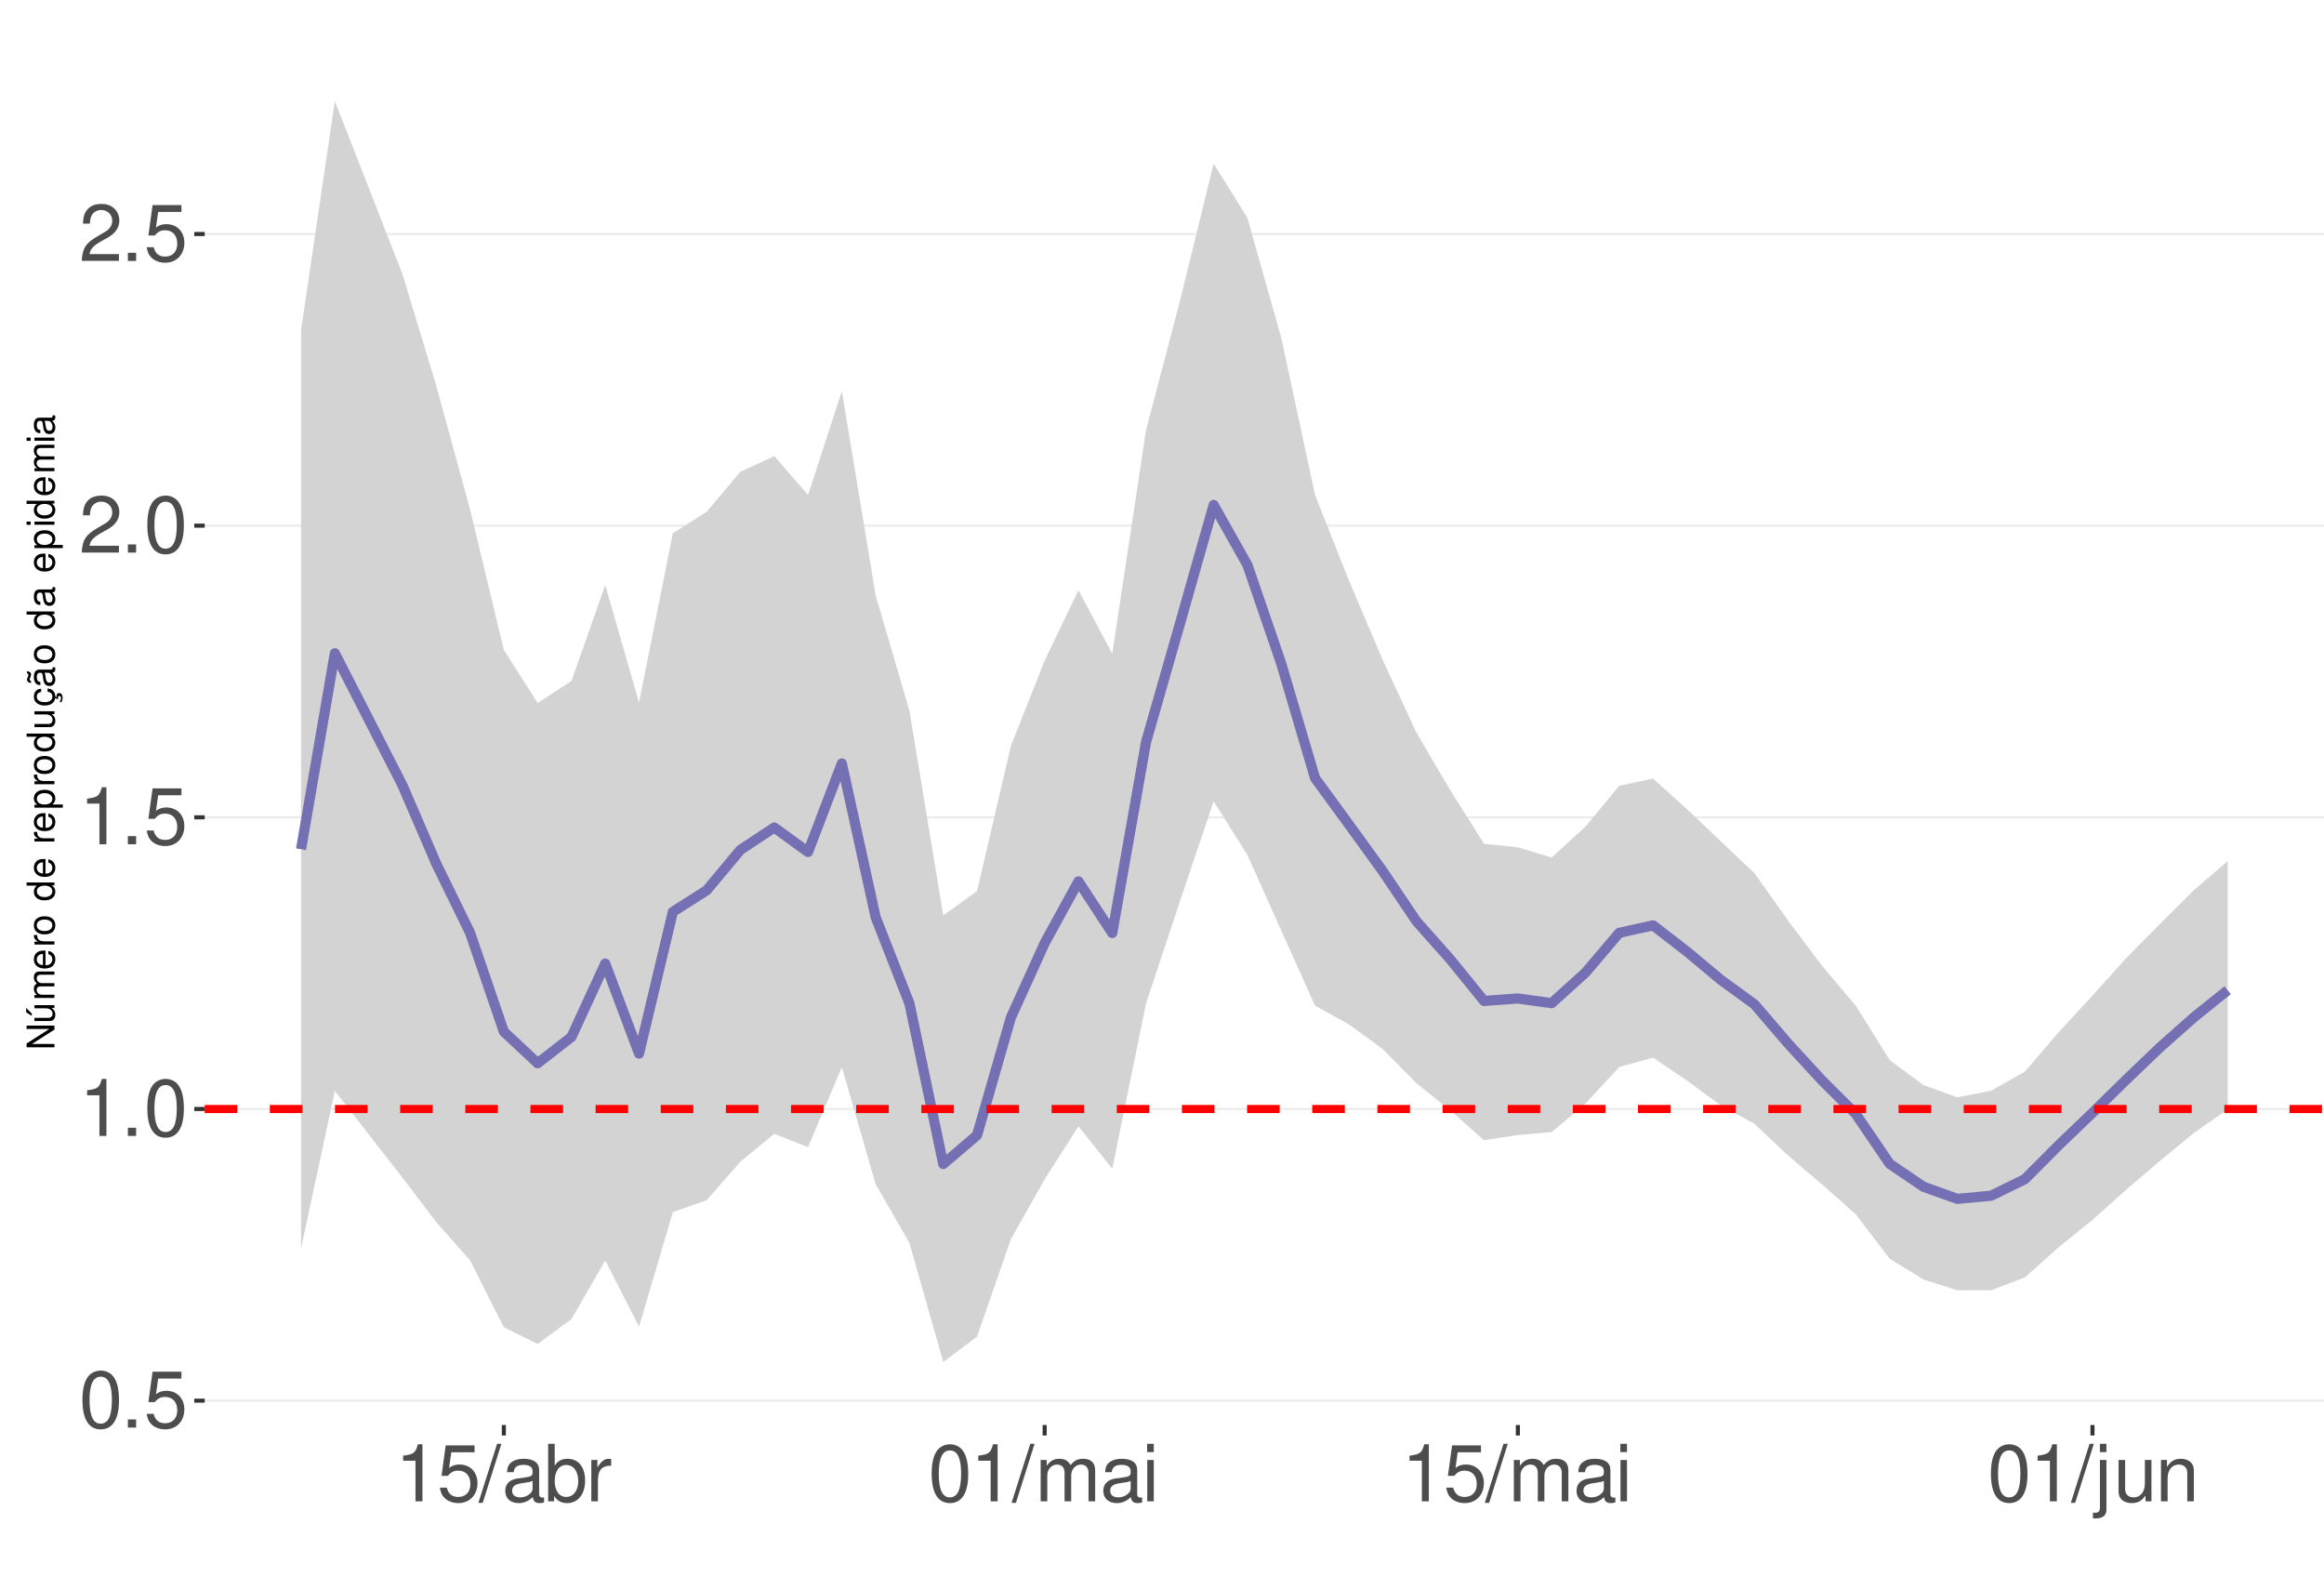
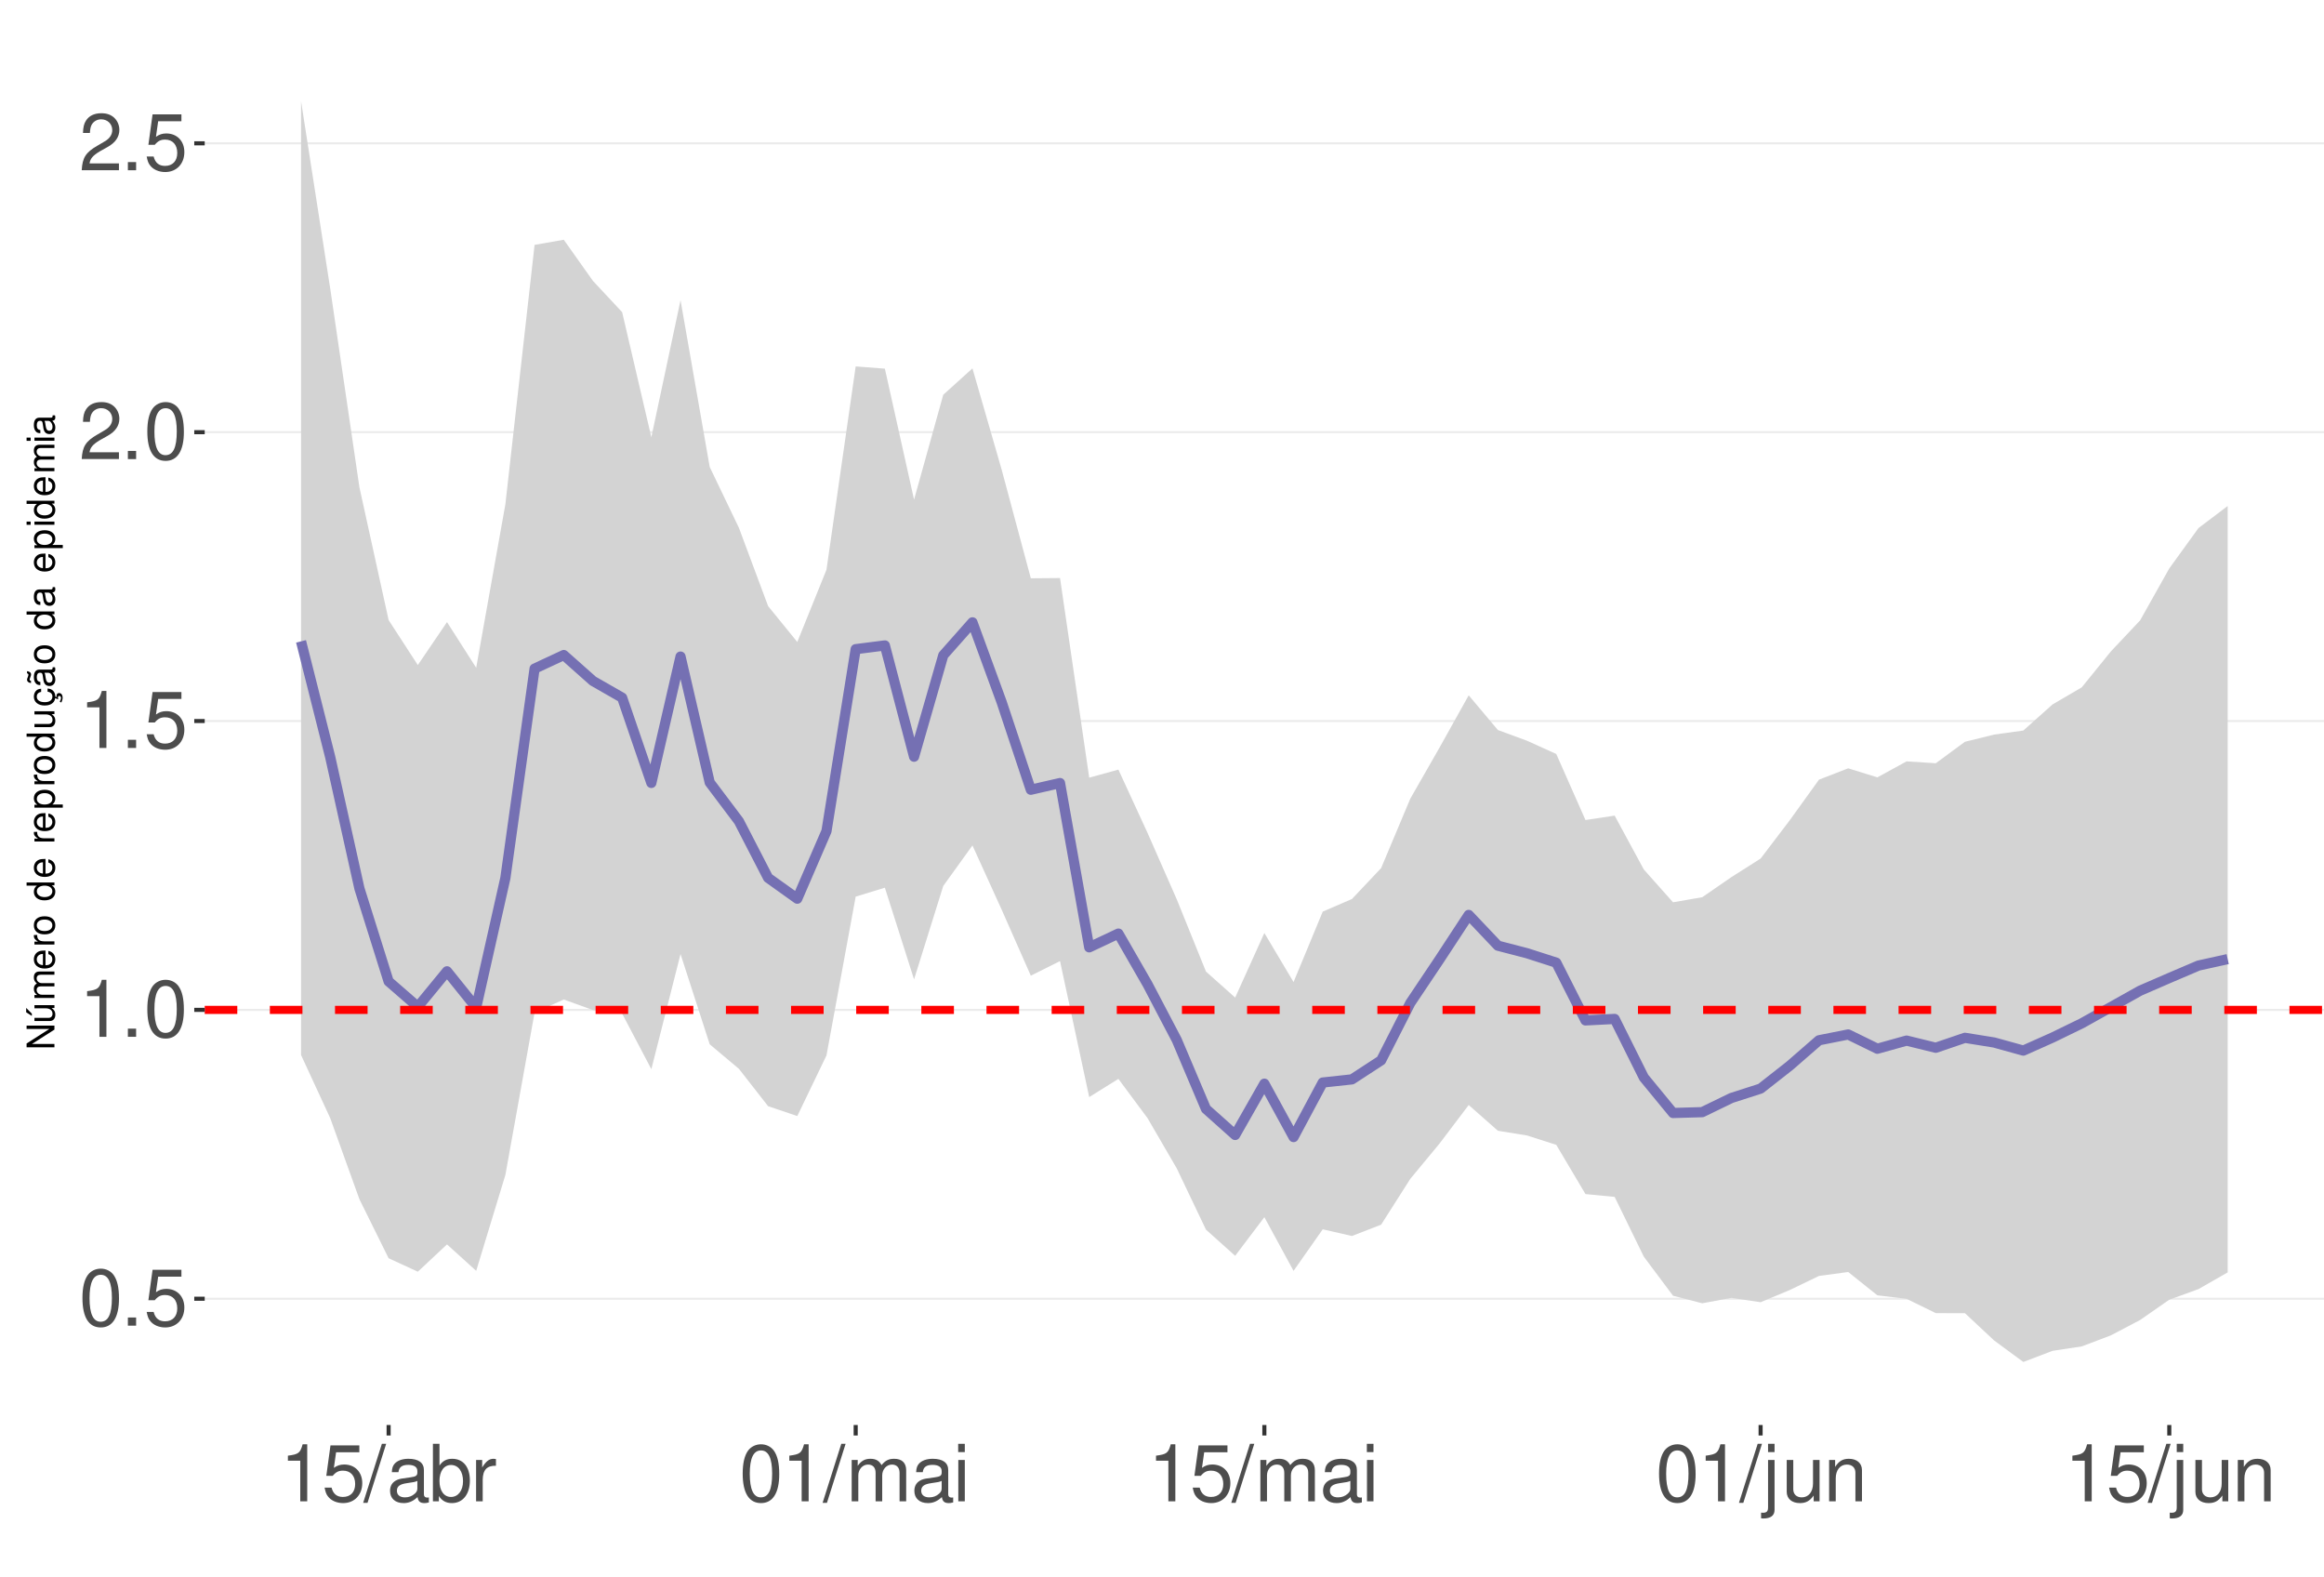
<svg xmlns="http://www.w3.org/2000/svg" xmlns:xlink="http://www.w3.org/1999/xlink" width="609pt" height="413pt" viewBox="0 0 609 413" version="1.1">
  <defs>
    <g>
      <symbol overflow="visible" id="glyph0-0">
        <path style="stroke:none;" d="" />
      </symbol>
      <symbol overflow="visible" id="glyph0-1">
        <path style="stroke:none;" d="M 5.688 -14.938 C 4.312 -14.938 3.078 -14.312 2.312 -13.297 C 1.359 -11.984 0.891 -10 0.891 -7.234 C 0.891 -2.188 2.547 0.469 5.688 0.469 C 8.781 0.469 10.469 -2.188 10.469 -7.109 C 10.469 -10 10.016 -11.938 9.047 -13.297 C 8.281 -14.328 7.062 -14.938 5.688 -14.938 Z M 5.688 -13.328 C 7.641 -13.328 8.609 -11.312 8.609 -7.266 C 8.609 -3.016 7.656 -1.031 5.641 -1.031 C 3.719 -1.031 2.75 -3.094 2.75 -7.203 C 2.75 -11.312 3.719 -13.328 5.688 -13.328 Z M 5.688 -13.328 " />
      </symbol>
      <symbol overflow="visible" id="glyph0-2">
        <path style="stroke:none;" d="M 3.953 -2.141 L 1.797 -2.141 L 1.797 0 L 3.953 0 Z M 3.953 -2.141 " />
      </symbol>
      <symbol overflow="visible" id="glyph0-3">
        <path style="stroke:none;" d="M 9.828 -14.641 L 2.266 -14.641 L 1.172 -6.672 L 2.844 -6.672 C 3.703 -7.688 4.406 -8.031 5.562 -8.031 C 7.516 -8.031 8.734 -6.688 8.734 -4.531 C 8.734 -2.422 7.516 -1.141 5.531 -1.141 C 3.953 -1.141 2.969 -1.938 2.547 -3.594 L 0.719 -3.594 C 0.969 -2.391 1.172 -1.812 1.609 -1.281 C 2.438 -0.172 3.922 0.469 5.578 0.469 C 8.531 0.469 10.594 -1.672 10.594 -4.766 C 10.594 -7.656 8.672 -9.641 5.859 -9.641 C 4.828 -9.641 4 -9.375 3.156 -8.766 L 3.734 -12.844 L 9.828 -12.844 Z M 9.828 -14.641 " />
      </symbol>
      <symbol overflow="visible" id="glyph0-4">
        <path style="stroke:none;" d="M 5.344 -10.641 L 5.344 0 L 7.172 0 L 7.172 -14.938 L 5.969 -14.938 C 5.328 -12.641 4.922 -12.328 2.109 -11.953 L 2.109 -10.641 Z M 5.344 -10.641 " />
      </symbol>
      <symbol overflow="visible" id="glyph0-5">
        <path style="stroke:none;" d="M 10.453 -1.797 L 2.75 -1.797 C 2.938 -3.031 3.594 -3.828 5.391 -4.922 L 7.453 -6.078 C 9.5 -7.203 10.562 -8.734 10.562 -10.578 C 10.562 -11.812 10.062 -12.969 9.188 -13.781 C 8.328 -14.562 7.25 -14.938 5.859 -14.938 C 4 -14.938 2.625 -14.281 1.812 -13 C 1.297 -12.203 1.078 -11.281 1.031 -9.766 L 2.844 -9.766 C 2.906 -10.781 3.031 -11.375 3.281 -11.875 C 3.766 -12.781 4.703 -13.344 5.797 -13.344 C 7.453 -13.344 8.703 -12.141 8.703 -10.531 C 8.703 -9.344 8.016 -8.297 6.719 -7.562 L 4.812 -6.438 C 1.75 -4.688 0.875 -3.281 0.703 -0.016 L 10.453 -0.016 Z M 10.453 -1.797 " />
      </symbol>
      <symbol overflow="visible" id="glyph0-6">
        <path style="stroke:none;" d="M 4.734 -15.062 L -0.172 0.406 L 0.969 0.406 L 5.859 -15.062 Z M 4.734 -15.062 " />
      </symbol>
      <symbol overflow="visible" id="glyph0-7">
        <path style="stroke:none;" d="M 11.047 -1.016 C 10.859 -0.969 10.781 -0.969 10.672 -0.969 C 10.078 -0.969 9.75 -1.281 9.75 -1.812 L 9.75 -8.188 C 9.75 -10.094 8.344 -11.141 5.688 -11.141 C 4.094 -11.141 2.828 -10.672 2.094 -9.875 C 1.594 -9.312 1.391 -8.703 1.344 -7.625 L 3.078 -7.625 C 3.219 -8.938 4 -9.547 5.625 -9.547 C 7.188 -9.547 8.031 -8.969 8.031 -7.938 L 8.031 -7.484 C 8.016 -6.734 7.641 -6.469 6.234 -6.281 C 3.797 -5.969 3.422 -5.891 2.766 -5.625 C 1.516 -5.078 0.875 -4.125 0.875 -2.734 C 0.875 -0.766 2.234 0.469 4.422 0.469 C 5.781 0.469 6.875 0 8.094 -1.109 C 8.219 0 8.766 0.469 9.875 0.469 C 10.25 0.469 10.469 0.438 11.047 0.297 Z M 8.031 -3.406 C 8.031 -2.828 7.875 -2.484 7.359 -2 C 6.656 -1.359 5.797 -1.031 4.797 -1.031 C 3.453 -1.031 2.672 -1.672 2.672 -2.766 C 2.672 -3.906 3.406 -4.484 5.266 -4.75 C 7.109 -5 7.453 -5.078 8.031 -5.344 Z M 8.031 -3.406 " />
      </symbol>
      <symbol overflow="visible" id="glyph0-8">
        <path style="stroke:none;" d="M 1.109 -15.062 L 1.109 0 L 2.672 0 L 2.672 -1.391 C 3.484 -0.125 4.578 0.469 6.094 0.469 C 8.938 0.469 10.797 -1.859 10.797 -5.453 C 10.797 -8.969 9.047 -11.141 6.172 -11.141 C 4.688 -11.141 3.641 -10.578 2.828 -9.359 L 2.828 -15.062 Z M 5.844 -9.516 C 7.766 -9.516 9 -7.844 9 -5.266 C 9 -2.812 7.719 -1.141 5.844 -1.141 C 4 -1.141 2.828 -2.781 2.828 -5.328 C 2.828 -7.875 4 -9.516 5.844 -9.516 Z M 5.844 -9.516 " />
      </symbol>
      <symbol overflow="visible" id="glyph0-9">
        <path style="stroke:none;" d="M 1.422 -10.828 L 1.422 0 L 3.156 0 L 3.156 -5.625 C 3.188 -8.219 4.25 -9.375 6.625 -9.312 L 6.625 -11.078 C 6.344 -11.109 6.172 -11.141 5.969 -11.141 C 4.859 -11.141 4 -10.469 3.016 -8.859 L 3.016 -10.828 Z M 1.422 -10.828 " />
      </symbol>
      <symbol overflow="visible" id="glyph0-10">
        <path style="stroke:none;" d="M 1.453 -10.828 L 1.453 0 L 3.188 0 L 3.188 -6.797 C 3.188 -8.359 4.312 -9.625 5.719 -9.625 C 7 -9.625 7.719 -8.844 7.719 -7.453 L 7.719 0 L 9.453 0 L 9.453 -6.797 C 9.453 -8.359 10.594 -9.625 12 -9.625 C 13.266 -9.625 14 -8.812 14 -7.453 L 14 0 L 15.734 0 L 15.734 -8.125 C 15.734 -10.062 14.625 -11.141 12.594 -11.141 C 11.156 -11.141 10.281 -10.703 9.281 -9.484 C 8.641 -10.641 7.766 -11.141 6.359 -11.141 C 4.922 -11.141 3.953 -10.594 3.031 -9.297 L 3.031 -10.828 Z M 1.453 -10.828 " />
      </symbol>
      <symbol overflow="visible" id="glyph0-11">
        <path style="stroke:none;" d="M 3.094 -10.828 L 1.391 -10.828 L 1.391 0 L 3.094 0 Z M 3.094 -15.062 L 1.359 -15.062 L 1.359 -12.891 L 3.094 -12.891 Z M 3.094 -15.062 " />
      </symbol>
      <symbol overflow="visible" id="glyph0-12">
        <path style="stroke:none;" d="M 1.453 -10.828 L 1.453 1.562 C 1.453 2.641 1.109 3 0.047 3 C -0.078 3 -0.141 3 -0.375 2.969 L -0.375 4.438 C -0.172 4.484 -0.062 4.5 0.203 4.5 C 2.141 4.5 3.156 3.734 3.156 2.25 L 3.156 -10.828 Z M 3.156 -15.062 L 1.453 -15.062 L 1.453 -12.891 L 3.156 -12.891 Z M 3.156 -15.062 " />
      </symbol>
      <symbol overflow="visible" id="glyph0-13">
        <path style="stroke:none;" d="M 9.953 0 L 9.953 -10.828 L 8.234 -10.828 L 8.234 -4.688 C 8.234 -2.484 7.078 -1.031 5.281 -1.031 C 3.922 -1.031 3.062 -1.859 3.062 -3.156 L 3.062 -10.828 L 1.344 -10.828 L 1.344 -2.484 C 1.344 -0.688 2.688 0.469 4.797 0.469 C 6.375 0.469 7.391 -0.078 8.406 -1.516 L 8.406 0 Z M 9.953 0 " />
      </symbol>
      <symbol overflow="visible" id="glyph0-14">
        <path style="stroke:none;" d="M 1.453 -10.828 L 1.453 0 L 3.188 0 L 3.188 -5.969 C 3.188 -8.188 4.344 -9.625 6.109 -9.625 C 7.484 -9.625 8.344 -8.797 8.344 -7.5 L 8.344 0 L 10.062 0 L 10.062 -8.188 C 10.062 -9.984 8.719 -11.141 6.625 -11.141 C 5.016 -11.141 3.984 -10.516 3.031 -9 L 3.031 -10.828 Z M 1.453 -10.828 " />
      </symbol>
      <symbol overflow="visible" id="glyph1-0">
        <path style="stroke:none;" d="" />
      </symbol>
      <symbol overflow="visible" id="glyph1-1">
        <path style="stroke:none;" d="M -7.297 -6.453 L -7.297 -5.578 L -1.328 -5.578 L -7.297 -1.766 L -7.297 -0.766 L 0 -0.766 L 0 -1.641 L -5.906 -1.641 L 0 -5.406 L 0 -6.453 Z M -7.297 -6.453 " />
      </symbol>
      <symbol overflow="visible" id="glyph1-2">
        <path style="stroke:none;" d="M 0 -4.812 L -5.234 -4.812 L -5.234 -3.984 L -2.266 -3.984 C -1.203 -3.984 -0.5 -3.438 -0.5 -2.562 C -0.5 -1.906 -0.906 -1.484 -1.531 -1.484 L -5.234 -1.484 L -5.234 -0.656 L -1.203 -0.656 C -0.328 -0.656 0.234 -1.297 0.234 -2.312 C 0.234 -3.094 -0.047 -3.578 -0.734 -4.062 L 0 -4.062 Z M -7.406 -2.953 L -5.922 -2 L -5.922 -2.594 L -7.406 -4.094 Z M -7.406 -2.953 " />
      </symbol>
      <symbol overflow="visible" id="glyph1-3">
        <path style="stroke:none;" d="M -5.234 -0.703 L 0 -0.703 L 0 -1.547 L -3.297 -1.547 C -4.047 -1.547 -4.656 -2.094 -4.656 -2.766 C -4.656 -3.391 -4.281 -3.734 -3.609 -3.734 L 0 -3.734 L 0 -4.578 L -3.297 -4.578 C -4.047 -4.578 -4.656 -5.125 -4.656 -5.812 C -4.656 -6.422 -4.266 -6.781 -3.609 -6.781 L 0 -6.781 L 0 -7.625 L -3.938 -7.625 C -4.875 -7.625 -5.391 -7.078 -5.391 -6.094 C -5.391 -5.406 -5.188 -4.984 -4.594 -4.484 C -5.156 -4.188 -5.391 -3.766 -5.391 -3.078 C -5.391 -2.375 -5.125 -1.906 -4.5 -1.469 L -5.234 -1.469 Z M -5.234 -0.703 " />
      </symbol>
      <symbol overflow="visible" id="glyph1-4">
        <path style="stroke:none;" d="M -2.344 -5.125 C -3.141 -5.125 -3.625 -5.062 -4.016 -4.922 C -4.875 -4.578 -5.391 -3.781 -5.391 -2.797 C -5.391 -1.344 -4.281 -0.406 -2.547 -0.406 C -0.812 -0.406 0.234 -1.297 0.234 -2.781 C 0.234 -3.984 -0.453 -4.812 -1.594 -5.016 L -1.594 -4.188 C -0.906 -3.953 -0.547 -3.484 -0.547 -2.812 C -0.547 -2.281 -0.781 -1.828 -1.219 -1.547 C -1.516 -1.344 -1.812 -1.281 -2.344 -1.266 Z M -3.016 -1.297 C -3.984 -1.359 -4.625 -1.953 -4.625 -2.797 C -4.625 -3.641 -3.953 -4.234 -3.016 -4.234 Z M -3.016 -1.297 " />
      </symbol>
      <symbol overflow="visible" id="glyph1-5">
        <path style="stroke:none;" d="M -5.234 -0.688 L 0 -0.688 L 0 -1.531 L -2.719 -1.531 C -3.984 -1.547 -4.547 -2.062 -4.516 -3.203 L -5.359 -3.203 C -5.375 -3.062 -5.391 -2.984 -5.391 -2.891 C -5.391 -2.344 -5.062 -1.938 -4.297 -1.453 L -5.234 -1.453 Z M -5.234 -0.688 " />
      </symbol>
      <symbol overflow="visible" id="glyph1-6">
        <path style="stroke:none;" d="M -5.391 -2.719 C -5.391 -1.234 -4.344 -0.359 -2.578 -0.359 C -0.812 -0.359 0.234 -1.234 0.234 -2.734 C 0.234 -4.203 -0.812 -5.094 -2.547 -5.094 C -4.359 -5.094 -5.391 -4.234 -5.391 -2.719 Z M -4.625 -2.734 C -4.625 -3.672 -3.844 -4.234 -2.547 -4.234 C -1.312 -4.234 -0.547 -3.656 -0.547 -2.734 C -0.547 -1.797 -1.312 -1.234 -2.578 -1.234 C -3.844 -1.234 -4.625 -1.797 -4.625 -2.734 Z M -4.625 -2.734 " />
      </symbol>
      <symbol overflow="visible" id="glyph1-7">
        <path style="stroke:none;" d="" />
      </symbol>
      <symbol overflow="visible" id="glyph1-8">
        <path style="stroke:none;" d="M -7.297 -4.953 L -7.297 -4.125 L -4.578 -4.125 C -5.109 -3.766 -5.391 -3.203 -5.391 -2.516 C -5.391 -1.156 -4.297 -0.266 -2.625 -0.266 C -0.859 -0.266 0.234 -1.125 0.234 -2.547 C 0.234 -3.266 -0.047 -3.766 -0.688 -4.203 L 0 -4.203 L 0 -4.953 Z M -4.609 -2.656 C -4.609 -3.547 -3.812 -4.125 -2.562 -4.125 C -1.344 -4.125 -0.547 -3.547 -0.547 -2.656 C -0.547 -1.734 -1.359 -1.125 -2.578 -1.125 C -3.797 -1.125 -4.609 -1.734 -4.609 -2.656 Z M -4.609 -2.656 " />
      </symbol>
      <symbol overflow="visible" id="glyph1-9">
        <path style="stroke:none;" d="M 2.188 -0.547 L 2.188 -1.375 L -0.547 -1.375 C -0.016 -1.812 0.234 -2.312 0.234 -2.984 C 0.234 -4.344 -0.859 -5.234 -2.531 -5.234 C -4.297 -5.234 -5.391 -4.375 -5.391 -2.984 C -5.391 -2.266 -5.062 -1.703 -4.453 -1.312 L -5.234 -1.312 L -5.234 -0.547 Z M -4.609 -2.844 C -4.609 -3.766 -3.797 -4.359 -2.547 -4.359 C -1.359 -4.359 -0.547 -3.75 -0.547 -2.844 C -0.547 -1.953 -1.344 -1.375 -2.578 -1.375 C -3.812 -1.375 -4.609 -1.953 -4.609 -2.844 Z M -4.609 -2.844 " />
      </symbol>
      <symbol overflow="visible" id="glyph1-10">
        <path style="stroke:none;" d="M 0 -4.812 L -5.234 -4.812 L -5.234 -3.984 L -2.266 -3.984 C -1.203 -3.984 -0.5 -3.438 -0.5 -2.562 C -0.5 -1.906 -0.906 -1.484 -1.531 -1.484 L -5.234 -1.484 L -5.234 -0.656 L -1.203 -0.656 C -0.328 -0.656 0.234 -1.297 0.234 -2.312 C 0.234 -3.094 -0.047 -3.578 -0.734 -4.062 L 0 -4.062 Z M 0 -4.812 " />
      </symbol>
      <symbol overflow="visible" id="glyph1-11">
        <path style="stroke:none;" d="M 0.234 -2.641 C 0.234 -3.875 -0.547 -4.703 -1.797 -4.766 L -1.797 -3.938 C -0.953 -3.797 -0.531 -3.359 -0.531 -2.656 C -0.531 -1.734 -1.281 -1.188 -2.516 -1.188 C -3.844 -1.188 -4.625 -1.719 -4.625 -2.625 C -4.625 -3.328 -4.203 -3.766 -3.484 -3.875 L -3.484 -4.703 C -3.984 -4.672 -4.312 -4.562 -4.609 -4.359 C -5.094 -4 -5.391 -3.375 -5.391 -2.641 C -5.391 -1.219 -4.266 -0.312 -2.531 -0.312 C -1.469 -0.312 -0.625 -0.672 -0.156 -1.312 C 0.047 -1.594 0.125 -1.812 0.203 -2.25 L 0.922 -1.938 L 0.984 -2.062 C 0.938 -2.188 0.906 -2.25 0.906 -2.375 C 0.906 -2.656 1.047 -2.828 1.281 -2.828 C 1.547 -2.828 1.734 -2.594 1.734 -2.297 C 1.734 -2.031 1.672 -1.844 1.438 -1.406 L 1.406 -1.312 L 1.812 -1.094 C 2.078 -1.75 2.141 -1.953 2.141 -2.344 C 2.141 -3.109 1.781 -3.578 1.203 -3.578 C 0.781 -3.578 0.547 -3.297 0.547 -2.797 C 0.547 -2.703 0.547 -2.641 0.562 -2.516 Z M 0.234 -2.641 " />
      </symbol>
      <symbol overflow="visible" id="glyph1-12">
        <path style="stroke:none;" d="M -0.484 -5.344 C -0.469 -5.266 -0.469 -5.219 -0.469 -5.172 C -0.469 -4.875 -0.625 -4.719 -0.875 -4.719 L -3.953 -4.719 C -4.891 -4.719 -5.391 -4.047 -5.391 -2.75 C -5.391 -1.984 -5.172 -1.375 -4.781 -1.016 C -4.516 -0.766 -4.203 -0.672 -3.688 -0.656 L -3.688 -1.484 C -4.328 -1.562 -4.625 -1.938 -4.625 -2.719 C -4.625 -3.484 -4.344 -3.891 -3.844 -3.891 L -3.625 -3.891 C -3.266 -3.875 -3.125 -3.703 -3.047 -3.016 C -2.891 -1.844 -2.844 -1.656 -2.719 -1.344 C -2.453 -0.734 -2 -0.422 -1.312 -0.422 C -0.375 -0.422 0.234 -1.078 0.234 -2.141 C 0.234 -2.797 0 -3.328 -0.547 -3.922 C 0 -3.984 0.234 -4.234 0.234 -4.781 C 0.234 -4.953 0.203 -5.062 0.141 -5.344 Z M -1.656 -3.891 C -1.375 -3.891 -1.203 -3.812 -0.969 -3.562 C -0.656 -3.219 -0.5 -2.812 -0.5 -2.312 C -0.5 -1.672 -0.812 -1.297 -1.344 -1.297 C -1.891 -1.297 -2.172 -1.656 -2.297 -2.547 C -2.422 -3.438 -2.453 -3.609 -2.594 -3.891 Z M -7.172 -3.75 C -6.922 -3.672 -6.812 -3.547 -6.812 -3.375 C -6.812 -3.25 -6.875 -2.984 -6.984 -2.734 C -7.156 -2.312 -7.172 -2.25 -7.172 -2.047 C -7.172 -1.594 -6.797 -1.297 -6.141 -1.188 L -6.141 -1.766 C -6.375 -1.812 -6.5 -1.938 -6.5 -2.094 C -6.5 -2.203 -6.469 -2.344 -6.375 -2.578 C -6.156 -3.156 -6.125 -3.234 -6.125 -3.438 C -6.125 -3.922 -6.484 -4.219 -7.172 -4.312 Z M -7.172 -3.75 " />
      </symbol>
      <symbol overflow="visible" id="glyph1-13">
        <path style="stroke:none;" d="M -0.484 -5.344 C -0.469 -5.266 -0.469 -5.219 -0.469 -5.172 C -0.469 -4.875 -0.625 -4.719 -0.875 -4.719 L -3.953 -4.719 C -4.891 -4.719 -5.391 -4.047 -5.391 -2.75 C -5.391 -1.984 -5.172 -1.375 -4.781 -1.016 C -4.516 -0.766 -4.203 -0.672 -3.688 -0.656 L -3.688 -1.484 C -4.328 -1.562 -4.625 -1.938 -4.625 -2.719 C -4.625 -3.484 -4.344 -3.891 -3.844 -3.891 L -3.625 -3.891 C -3.266 -3.875 -3.125 -3.703 -3.047 -3.016 C -2.891 -1.844 -2.844 -1.656 -2.719 -1.344 C -2.453 -0.734 -2 -0.422 -1.312 -0.422 C -0.375 -0.422 0.234 -1.078 0.234 -2.141 C 0.234 -2.797 0 -3.328 -0.547 -3.922 C 0 -3.984 0.234 -4.234 0.234 -4.781 C 0.234 -4.953 0.203 -5.062 0.141 -5.344 Z M -1.656 -3.891 C -1.375 -3.891 -1.203 -3.812 -0.969 -3.562 C -0.656 -3.219 -0.5 -2.812 -0.5 -2.312 C -0.5 -1.672 -0.812 -1.297 -1.344 -1.297 C -1.891 -1.297 -2.172 -1.656 -2.297 -2.547 C -2.422 -3.438 -2.453 -3.609 -2.594 -3.891 Z M -1.656 -3.891 " />
      </symbol>
      <symbol overflow="visible" id="glyph1-14">
        <path style="stroke:none;" d="M -5.234 -1.5 L -5.234 -0.672 L 0 -0.672 L 0 -1.5 Z M -7.297 -1.5 L -7.297 -0.656 L -6.234 -0.656 L -6.234 -1.5 Z M -7.297 -1.5 " />
      </symbol>
    </g>
    <clipPath id="clip1">
      <path d="M 53.645 9.961 L 609 9.961 L 609 373.328 L 53.645 373.328 Z M 53.645 9.961 " />
    </clipPath>
    <clipPath id="clip2">
-       <path d="M 53.645 366 L 609 366 L 609 368 L 53.645 368 Z M 53.645 366 " />
+       <path d="M 53.645 339 L 609 339 L 609 341 L 53.645 341 Z M 53.645 339 " />
    </clipPath>
    <clipPath id="clip3">
-       <path d="M 53.645 290 L 609 290 L 609 291 L 53.645 291 Z M 53.645 290 " />
+       <path d="M 53.645 264 L 609 264 L 609 265 L 53.645 265 Z M 53.645 264 " />
    </clipPath>
    <clipPath id="clip4">
-       <path d="M 53.645 213 L 609 213 L 609 215 L 53.645 215 Z M 53.645 213 " />
+       <path d="M 53.645 188 L 609 188 L 609 190 L 53.645 190 Z M 53.645 188 " />
    </clipPath>
    <clipPath id="clip5">
-       <path d="M 53.645 137 L 609 137 L 609 138 L 53.645 138 Z M 53.645 137 " />
+       <path d="M 53.645 112 L 609 112 L 609 114 L 53.645 114 Z M 53.645 112 " />
    </clipPath>
    <clipPath id="clip6">
-       <path d="M 53.645 61 L 609 61 L 609 62 L 53.645 62 Z M 53.645 61 " />
+       <path d="M 53.645 37 L 609 37 L 609 38 L 53.645 38 Z M 53.645 37 " />
    </clipPath>
    <clipPath id="clip7">
-       <path d="M 53.645 289 L 609 289 L 609 292 L 53.645 292 Z M 53.645 289 " />
+       <path d="M 53.645 263 L 609 263 L 609 266 L 53.645 266 Z M 53.645 263 " />
    </clipPath>
  </defs>
  <g id="surface73">
    <rect x="0" y="0" width="609" height="413" style="fill:rgb(100%,100%,100%);fill-opacity:1;stroke:none;" />
    <rect x="0" y="0" width="609" height="413" style="fill:rgb(100%,100%,100%);fill-opacity:1;stroke:none;" />
    <path style="fill:none;stroke-width:1.067;stroke-linecap:round;stroke-linejoin:round;stroke:rgb(100%,100%,100%);stroke-opacity:1;stroke-miterlimit:10;" d="M 0 413 L 609 413 L 609 0 L 0 0 Z M 0 413 " />
    <g clip-path="url(#clip1)" clip-rule="nonzero">
      <path style=" stroke:none;fill-rule:nonzero;fill:rgb(100%,100%,100%);fill-opacity:1;" d="M 53.645 373.328 L 609 373.328 L 609 9.961 L 53.645 9.961 Z M 53.645 373.328 " />
    </g>
    <g clip-path="url(#clip2)" clip-rule="nonzero">
-       <path style="fill:none;stroke-width:0.533;stroke-linecap:butt;stroke-linejoin:round;stroke:rgb(92.157%,92.157%,92.157%);stroke-opacity:1;stroke-miterlimit:10;" d="M 53.645 366.949 L 609 366.949 " />
+       <path style="fill:none;stroke-width:0.533;stroke-linecap:butt;stroke-linejoin:round;stroke:rgb(92.157%,92.157%,92.157%);stroke-opacity:1;stroke-miterlimit:10;" d="M 53.645 340.246 L 609 340.246 " />
    </g>
    <g clip-path="url(#clip3)" clip-rule="nonzero">
-       <path style="fill:none;stroke-width:0.533;stroke-linecap:butt;stroke-linejoin:round;stroke:rgb(92.157%,92.157%,92.157%);stroke-opacity:1;stroke-miterlimit:10;" d="M 53.645 290.539 L 609 290.539 " />
+       <path style="fill:none;stroke-width:0.533;stroke-linecap:butt;stroke-linejoin:round;stroke:rgb(92.157%,92.157%,92.157%);stroke-opacity:1;stroke-miterlimit:10;" d="M 53.645 264.57 L 609 264.57 " />
    </g>
    <g clip-path="url(#clip4)" clip-rule="nonzero">
-       <path style="fill:none;stroke-width:0.533;stroke-linecap:butt;stroke-linejoin:round;stroke:rgb(92.157%,92.157%,92.157%);stroke-opacity:1;stroke-miterlimit:10;" d="M 53.645 214.129 L 609 214.129 " />
+       <path style="fill:none;stroke-width:0.533;stroke-linecap:butt;stroke-linejoin:round;stroke:rgb(92.157%,92.157%,92.157%);stroke-opacity:1;stroke-miterlimit:10;" d="M 53.645 188.898 L 609 188.898 " />
    </g>
    <g clip-path="url(#clip5)" clip-rule="nonzero">
-       <path style="fill:none;stroke-width:0.533;stroke-linecap:butt;stroke-linejoin:round;stroke:rgb(92.157%,92.157%,92.157%);stroke-opacity:1;stroke-miterlimit:10;" d="M 53.645 137.719 L 609 137.719 " />
+       <path style="fill:none;stroke-width:0.533;stroke-linecap:butt;stroke-linejoin:round;stroke:rgb(92.157%,92.157%,92.157%);stroke-opacity:1;stroke-miterlimit:10;" d="M 53.645 113.223 L 609 113.223 " />
    </g>
    <g clip-path="url(#clip6)" clip-rule="nonzero">
-       <path style="fill:none;stroke-width:0.533;stroke-linecap:butt;stroke-linejoin:round;stroke:rgb(92.157%,92.157%,92.157%);stroke-opacity:1;stroke-miterlimit:10;" d="M 53.645 61.309 L 609 61.309 " />
-     </g>
-     <path style=" stroke:none;fill-rule:nonzero;fill:rgb(82.745%,82.745%,82.745%);fill-opacity:1;" d="M 78.887 86.469 L 87.746 26.48 L 105.461 71.816 L 114.316 101.039 L 123.176 133.457 L 132.031 170.246 L 140.891 184.188 L 149.746 178.41 L 158.605 153.281 L 167.461 184.047 L 176.32 139.711 L 185.176 134.07 L 194.035 123.594 L 202.891 119.492 L 211.75 129.691 L 220.605 102.465 L 229.465 155.973 L 238.32 186.227 L 247.18 239.828 L 256.035 233.449 L 264.891 195.453 L 273.75 173.066 L 282.605 154.637 L 291.465 171.238 L 300.32 112.652 L 309.18 78.961 L 318.035 42.855 L 326.895 57.117 L 335.75 88.516 L 344.609 129.691 L 353.465 152.039 L 362.324 172.883 L 371.18 191.969 L 380.039 207.016 L 388.895 221.062 L 397.754 221.977 L 406.609 224.66 L 415.469 216.574 L 424.324 205.859 L 433.184 203.973 L 442.039 211.961 L 450.898 220.387 L 459.754 228.762 L 468.609 241.25 L 477.469 253.047 L 486.324 263.492 L 495.184 277.734 L 504.039 284.273 L 512.898 287.48 L 521.754 285.762 L 530.613 280.746 L 539.469 270.438 L 548.328 260.84 L 557.184 250.977 L 566.043 242.023 L 574.898 233.219 L 583.758 225.598 L 583.758 290.641 L 574.898 296.82 L 566.043 304.105 L 557.184 311.664 L 548.328 319.594 L 539.469 326.742 L 530.613 334.668 L 521.754 338.027 L 512.898 338.012 L 504.039 335.207 L 495.184 329.754 L 486.324 318.145 L 477.469 310.293 L 468.609 302.77 L 459.754 294.414 L 450.898 289.586 L 442.039 283.062 L 433.184 277.086 L 424.324 279.523 L 415.469 289.125 L 406.609 296.59 L 397.754 297.363 L 388.895 298.699 L 380.039 290.918 L 371.18 283.777 L 362.324 274.82 L 353.465 268.363 L 344.609 263.465 L 335.75 243.789 L 326.895 224.008 L 318.035 209.926 L 309.18 236.191 L 300.32 262.863 L 291.465 306.184 L 282.605 295.062 L 273.75 308.949 L 264.891 324.66 L 256.035 350.156 L 247.18 356.812 L 238.32 325.633 L 229.465 310.25 L 220.605 279.574 L 211.75 300.531 L 202.891 297.047 L 194.035 304.316 L 185.176 314.449 L 176.32 317.539 L 167.461 347.559 L 158.605 330.227 L 149.746 345.586 L 140.891 352.082 L 132.031 347.723 L 123.176 330.184 L 114.316 320.164 L 105.461 308.516 L 87.746 285.801 L 78.887 327.094 Z M 78.887 86.469 " />
-     <path style="fill:none;stroke-width:2.667;stroke-linecap:butt;stroke-linejoin:round;stroke:rgb(45.882%,43.922%,70.196%);stroke-opacity:1;stroke-miterlimit:10;" d="M 78.887 222.488 L 87.746 171.141 L 105.461 205.719 L 114.316 226.258 L 123.176 244.363 L 132.031 270.273 L 140.891 278.551 L 149.746 271.664 L 158.605 252.438 L 167.461 276.016 L 176.32 238.883 L 185.176 233.246 L 194.035 222.648 L 202.891 216.793 L 211.75 223.211 L 220.605 200.016 L 229.465 240.301 L 238.32 262.895 L 247.18 304.957 L 256.035 297.402 L 264.891 266.602 L 273.75 247.082 L 282.605 230.91 L 291.465 244.438 L 300.32 194.406 L 309.18 163.465 L 318.035 132.293 L 326.895 148.043 L 335.75 173.859 L 344.609 203.863 L 353.465 215.973 L 362.324 228.199 L 371.18 241.352 L 380.039 251.328 L 388.895 262.23 L 397.754 261.582 L 406.609 262.816 L 415.469 254.809 L 424.324 244.387 L 433.184 242.426 L 442.039 249.266 L 450.898 256.668 L 459.754 263.117 L 468.609 273.445 L 477.469 283.074 L 486.324 291.867 L 495.184 304.895 L 504.039 310.91 L 512.898 314.078 L 521.754 313.262 L 530.613 308.926 L 539.469 300.027 L 548.328 291.539 L 557.184 282.852 L 566.043 274.379 L 574.898 266.531 L 583.758 259.414 " />
+       <path style="fill:none;stroke-width:0.533;stroke-linecap:butt;stroke-linejoin:round;stroke:rgb(92.157%,92.157%,92.157%);stroke-opacity:1;stroke-miterlimit:10;" d="M 53.645 37.551 L 609 37.551 " />
+     </g>
+     <path style=" stroke:none;fill-rule:nonzero;fill:rgb(82.745%,82.745%,82.745%);fill-opacity:1;" d="M 78.887 26.48 L 86.539 75.633 L 94.188 127.676 L 101.836 162.453 L 109.488 174.234 L 117.137 162.977 L 124.785 174.945 L 132.434 132.109 L 140.086 64.156 L 147.734 62.809 L 155.383 73.594 L 163.031 81.781 L 170.684 114.555 L 178.332 78.641 L 185.98 122.344 L 193.633 138.285 L 201.281 158.789 L 208.93 168.191 L 216.578 149.258 L 224.23 95.996 L 231.879 96.582 L 239.527 130.898 L 247.18 103.418 L 254.828 96.512 L 262.477 123.016 L 270.125 151.504 L 277.777 151.438 L 285.426 203.734 L 293.074 201.625 L 300.723 218.238 L 308.375 235.629 L 316.023 254.531 L 323.672 261.348 L 331.324 244.43 L 338.973 257.281 L 346.621 238.828 L 354.27 235.527 L 361.922 227.426 L 369.57 209.23 L 377.219 195.867 L 384.871 182.164 L 392.52 191.254 L 400.168 194.066 L 407.816 197.527 L 415.469 214.832 L 423.117 213.68 L 430.766 227.797 L 438.414 236.383 L 446.066 235.055 L 453.715 229.785 L 461.363 224.93 L 469.016 214.875 L 476.664 204.254 L 484.312 201.285 L 491.961 203.656 L 499.613 199.465 L 507.262 199.957 L 514.91 194.332 L 522.559 192.449 L 530.211 191.383 L 537.859 184.551 L 545.508 180.082 L 553.16 170.652 L 560.809 162.535 L 568.457 148.918 L 576.105 138.348 L 583.758 132.562 L 583.758 333.348 L 576.105 337.719 L 568.457 340.5 L 560.809 345.816 L 553.16 349.836 L 545.508 352.738 L 537.859 353.895 L 530.211 356.812 L 522.559 351.18 L 514.91 344.035 L 507.262 344.012 L 499.613 340.266 L 491.961 339.352 L 484.312 333.238 L 476.664 334.273 L 469.016 337.957 L 461.363 341.156 L 453.715 340.02 L 446.066 341.434 L 438.414 339.457 L 430.766 329.238 L 423.117 313.57 L 415.469 312.824 L 407.816 299.926 L 400.168 297.477 L 392.52 296.238 L 384.871 289.496 L 377.219 299.598 L 369.57 308.832 L 361.922 320.84 L 354.27 323.809 L 346.621 322.055 L 338.973 332.945 L 331.324 318.879 L 323.672 329 L 316.023 322.141 L 308.375 306.109 L 300.723 292.953 L 293.074 282.648 L 285.426 287.414 L 277.777 251.785 L 270.125 255.613 L 262.477 238.293 L 254.828 221.488 L 247.18 232.102 L 239.527 256.578 L 231.879 232.562 L 224.23 234.898 L 216.578 276.496 L 208.93 292.387 L 201.281 289.801 L 193.633 280.016 L 185.98 273.586 L 178.332 249.941 L 170.684 280.102 L 163.031 265.547 L 155.383 264.621 L 147.734 261.855 L 140.086 265.289 L 132.434 307.816 L 124.785 332.938 L 117.137 326.012 L 109.488 333.16 L 101.836 329.637 L 94.188 314.184 L 86.539 292.941 L 78.887 276.387 Z M 78.887 26.48 " />
+     <path style="fill:none;stroke-width:2.667;stroke-linecap:butt;stroke-linejoin:round;stroke:rgb(45.882%,43.922%,70.196%);stroke-opacity:1;stroke-miterlimit:10;" d="M 78.887 168.027 L 86.539 198.371 L 94.188 232.77 L 101.836 257.109 L 109.488 263.766 L 117.137 254.461 L 124.785 263.969 L 132.434 230.016 L 140.086 175.168 L 147.734 171.609 L 155.383 178.402 L 163.031 182.781 L 170.684 205.113 L 178.332 172.008 L 185.98 204.996 L 193.633 215.156 L 201.281 229.98 L 208.93 235.441 L 216.578 217.742 L 224.23 170.07 L 231.879 169.094 L 239.527 198.242 L 247.18 171.68 L 254.828 163.043 L 262.477 183.941 L 270.125 206.898 L 277.777 205.145 L 285.426 248.188 L 293.074 244.582 L 300.723 257.883 L 308.375 272.477 L 316.023 290.52 L 323.672 297.344 L 331.324 283.906 L 338.973 297.891 L 346.621 283.602 L 354.27 282.777 L 361.922 277.789 L 369.57 262.773 L 377.219 251.363 L 384.871 239.691 L 392.52 247.754 L 400.168 249.738 L 407.816 252.199 L 415.469 267.328 L 423.117 266.941 L 430.766 282.281 L 438.414 291.586 L 446.066 291.363 L 453.715 287.652 L 461.363 285.191 L 469.016 279.184 L 476.664 272.531 L 484.312 271.012 L 491.961 274.75 L 499.613 272.617 L 507.262 274.492 L 514.91 271.887 L 522.559 273.117 L 530.211 275.238 L 537.859 271.824 L 545.508 268.105 L 553.16 263.832 L 560.809 259.543 L 568.457 256.223 L 576.105 252.961 L 583.758 251.27 " />
    <g clip-path="url(#clip7)" clip-rule="nonzero">
-       <path style="fill:none;stroke-width:2.134;stroke-linecap:butt;stroke-linejoin:round;stroke:rgb(100%,0%,0%);stroke-opacity:1;stroke-dasharray:8.536,8.536;stroke-miterlimit:10;" d="M 53.645 290.539 L 609 290.539 " />
-     </g>
-     <g style="fill:rgb(30.196%,30.196%,30.196%);fill-opacity:1;">
-       <use xlink:href="#glyph0-1" x="20.715" y="374.003" />
-       <use xlink:href="#glyph0-2" x="31.715" y="374.003" />
-       <use xlink:href="#glyph0-3" x="37.715" y="374.003" />
-     </g>
-     <g style="fill:rgb(30.196%,30.196%,30.196%);fill-opacity:1;">
-       <use xlink:href="#glyph0-4" x="20.715" y="297.593" />
-       <use xlink:href="#glyph0-2" x="31.715" y="297.593" />
-       <use xlink:href="#glyph0-1" x="37.715" y="297.593" />
-     </g>
-     <g style="fill:rgb(30.196%,30.196%,30.196%);fill-opacity:1;">
-       <use xlink:href="#glyph0-4" x="20.715" y="221.183" />
-       <use xlink:href="#glyph0-2" x="31.715" y="221.183" />
-       <use xlink:href="#glyph0-3" x="37.715" y="221.183" />
-     </g>
-     <g style="fill:rgb(30.196%,30.196%,30.196%);fill-opacity:1;">
-       <use xlink:href="#glyph0-5" x="20.715" y="144.772" />
-       <use xlink:href="#glyph0-2" x="31.715" y="144.772" />
-       <use xlink:href="#glyph0-1" x="37.715" y="144.772" />
-     </g>
-     <g style="fill:rgb(30.196%,30.196%,30.196%);fill-opacity:1;">
-       <use xlink:href="#glyph0-5" x="20.715" y="68.362" />
-       <use xlink:href="#glyph0-2" x="31.715" y="68.362" />
-       <use xlink:href="#glyph0-3" x="37.715" y="68.362" />
-     </g>
-     <path style="fill:none;stroke-width:1.067;stroke-linecap:butt;stroke-linejoin:round;stroke:rgb(20%,20%,20%);stroke-opacity:1;stroke-miterlimit:10;" d="M 50.906 366.949 L 53.645 366.949 " />
-     <path style="fill:none;stroke-width:1.067;stroke-linecap:butt;stroke-linejoin:round;stroke:rgb(20%,20%,20%);stroke-opacity:1;stroke-miterlimit:10;" d="M 50.906 290.539 L 53.645 290.539 " />
-     <path style="fill:none;stroke-width:1.067;stroke-linecap:butt;stroke-linejoin:round;stroke:rgb(20%,20%,20%);stroke-opacity:1;stroke-miterlimit:10;" d="M 50.906 214.129 L 53.645 214.129 " />
-     <path style="fill:none;stroke-width:1.067;stroke-linecap:butt;stroke-linejoin:round;stroke:rgb(20%,20%,20%);stroke-opacity:1;stroke-miterlimit:10;" d="M 50.906 137.719 L 53.645 137.719 " />
-     <path style="fill:none;stroke-width:1.067;stroke-linecap:butt;stroke-linejoin:round;stroke:rgb(20%,20%,20%);stroke-opacity:1;stroke-miterlimit:10;" d="M 50.906 61.309 L 53.645 61.309 " />
-     <path style="fill:none;stroke-width:1.067;stroke-linecap:butt;stroke-linejoin:round;stroke:rgb(20%,20%,20%);stroke-opacity:1;stroke-miterlimit:10;" d="M 132.031 376.07 L 132.031 373.328 " />
-     <path style="fill:none;stroke-width:1.067;stroke-linecap:butt;stroke-linejoin:round;stroke:rgb(20%,20%,20%);stroke-opacity:1;stroke-miterlimit:10;" d="M 273.75 376.07 L 273.75 373.328 " />
-     <path style="fill:none;stroke-width:1.067;stroke-linecap:butt;stroke-linejoin:round;stroke:rgb(20%,20%,20%);stroke-opacity:1;stroke-miterlimit:10;" d="M 397.754 376.07 L 397.754 373.328 " />
-     <path style="fill:none;stroke-width:1.067;stroke-linecap:butt;stroke-linejoin:round;stroke:rgb(20%,20%,20%);stroke-opacity:1;stroke-miterlimit:10;" d="M 548.328 376.07 L 548.328 373.328 " />
-     <g style="fill:rgb(30.196%,30.196%,30.196%);fill-opacity:1;">
-       <use xlink:href="#glyph0-4" x="103.531" y="393.315" />
-       <use xlink:href="#glyph0-3" x="114.531" y="393.315" />
-       <use xlink:href="#glyph0-6" x="125.531" y="393.315" />
-       <use xlink:href="#glyph0-7" x="131.531" y="393.315" />
-       <use xlink:href="#glyph0-8" x="142.531" y="393.315" />
-       <use xlink:href="#glyph0-9" x="153.531" y="393.315" />
-     </g>
-     <g style="fill:rgb(30.196%,30.196%,30.196%);fill-opacity:1;">
-       <use xlink:href="#glyph0-1" x="243.25" y="393.315" />
-       <use xlink:href="#glyph0-4" x="254.25" y="393.315" />
-       <use xlink:href="#glyph0-6" x="265.25" y="393.315" />
-       <use xlink:href="#glyph0-10" x="271.25" y="393.315" />
-       <use xlink:href="#glyph0-7" x="288.25" y="393.315" />
-       <use xlink:href="#glyph0-11" x="299.25" y="393.315" />
-     </g>
-     <g style="fill:rgb(30.196%,30.196%,30.196%);fill-opacity:1;">
-       <use xlink:href="#glyph0-4" x="367.254" y="393.315" />
-       <use xlink:href="#glyph0-3" x="378.254" y="393.315" />
-       <use xlink:href="#glyph0-6" x="389.254" y="393.315" />
-       <use xlink:href="#glyph0-10" x="395.254" y="393.315" />
-       <use xlink:href="#glyph0-7" x="412.254" y="393.315" />
-       <use xlink:href="#glyph0-11" x="423.254" y="393.315" />
-     </g>
-     <g style="fill:rgb(30.196%,30.196%,30.196%);fill-opacity:1;">
-       <use xlink:href="#glyph0-1" x="520.828" y="393.315" />
-       <use xlink:href="#glyph0-4" x="531.828" y="393.315" />
-       <use xlink:href="#glyph0-6" x="542.828" y="393.315" />
-       <use xlink:href="#glyph0-12" x="548.828" y="393.315" />
-       <use xlink:href="#glyph0-13" x="553.828" y="393.315" />
-       <use xlink:href="#glyph0-14" x="564.828" y="393.315" />
+       <path style="fill:none;stroke-width:2.134;stroke-linecap:butt;stroke-linejoin:round;stroke:rgb(100%,0%,0%);stroke-opacity:1;stroke-dasharray:8.536,8.536;stroke-miterlimit:10;" d="M 53.645 264.57 L 609 264.57 " />
+     </g>
+     <g style="fill:rgb(30.196%,30.196%,30.196%);fill-opacity:1;">
+       <use xlink:href="#glyph0-1" x="20.715" y="347.3" />
+       <use xlink:href="#glyph0-2" x="31.715" y="347.3" />
+       <use xlink:href="#glyph0-3" x="37.715" y="347.3" />
+     </g>
+     <g style="fill:rgb(30.196%,30.196%,30.196%);fill-opacity:1;">
+       <use xlink:href="#glyph0-4" x="20.715" y="271.624" />
+       <use xlink:href="#glyph0-2" x="31.715" y="271.624" />
+       <use xlink:href="#glyph0-1" x="37.715" y="271.624" />
+     </g>
+     <g style="fill:rgb(30.196%,30.196%,30.196%);fill-opacity:1;">
+       <use xlink:href="#glyph0-4" x="20.715" y="195.952" />
+       <use xlink:href="#glyph0-2" x="31.715" y="195.952" />
+       <use xlink:href="#glyph0-3" x="37.715" y="195.952" />
+     </g>
+     <g style="fill:rgb(30.196%,30.196%,30.196%);fill-opacity:1;">
+       <use xlink:href="#glyph0-5" x="20.715" y="120.276" />
+       <use xlink:href="#glyph0-2" x="31.715" y="120.276" />
+       <use xlink:href="#glyph0-1" x="37.715" y="120.276" />
+     </g>
+     <g style="fill:rgb(30.196%,30.196%,30.196%);fill-opacity:1;">
+       <use xlink:href="#glyph0-5" x="20.715" y="44.604" />
+       <use xlink:href="#glyph0-2" x="31.715" y="44.604" />
+       <use xlink:href="#glyph0-3" x="37.715" y="44.604" />
+     </g>
+     <path style="fill:none;stroke-width:1.067;stroke-linecap:butt;stroke-linejoin:round;stroke:rgb(20%,20%,20%);stroke-opacity:1;stroke-miterlimit:10;" d="M 50.906 340.246 L 53.645 340.246 " />
+     <path style="fill:none;stroke-width:1.067;stroke-linecap:butt;stroke-linejoin:round;stroke:rgb(20%,20%,20%);stroke-opacity:1;stroke-miterlimit:10;" d="M 50.906 264.57 L 53.645 264.57 " />
+     <path style="fill:none;stroke-width:1.067;stroke-linecap:butt;stroke-linejoin:round;stroke:rgb(20%,20%,20%);stroke-opacity:1;stroke-miterlimit:10;" d="M 50.906 188.898 L 53.645 188.898 " />
+     <path style="fill:none;stroke-width:1.067;stroke-linecap:butt;stroke-linejoin:round;stroke:rgb(20%,20%,20%);stroke-opacity:1;stroke-miterlimit:10;" d="M 50.906 113.223 L 53.645 113.223 " />
+     <path style="fill:none;stroke-width:1.067;stroke-linecap:butt;stroke-linejoin:round;stroke:rgb(20%,20%,20%);stroke-opacity:1;stroke-miterlimit:10;" d="M 50.906 37.551 L 53.645 37.551 " />
+     <path style="fill:none;stroke-width:1.067;stroke-linecap:butt;stroke-linejoin:round;stroke:rgb(20%,20%,20%);stroke-opacity:1;stroke-miterlimit:10;" d="M 101.836 376.07 L 101.836 373.328 " />
+     <path style="fill:none;stroke-width:1.067;stroke-linecap:butt;stroke-linejoin:round;stroke:rgb(20%,20%,20%);stroke-opacity:1;stroke-miterlimit:10;" d="M 224.23 376.07 L 224.23 373.328 " />
+     <path style="fill:none;stroke-width:1.067;stroke-linecap:butt;stroke-linejoin:round;stroke:rgb(20%,20%,20%);stroke-opacity:1;stroke-miterlimit:10;" d="M 331.324 376.07 L 331.324 373.328 " />
+     <path style="fill:none;stroke-width:1.067;stroke-linecap:butt;stroke-linejoin:round;stroke:rgb(20%,20%,20%);stroke-opacity:1;stroke-miterlimit:10;" d="M 461.363 376.07 L 461.363 373.328 " />
+     <path style="fill:none;stroke-width:1.067;stroke-linecap:butt;stroke-linejoin:round;stroke:rgb(20%,20%,20%);stroke-opacity:1;stroke-miterlimit:10;" d="M 568.457 376.07 L 568.457 373.328 " />
+     <g style="fill:rgb(30.196%,30.196%,30.196%);fill-opacity:1;">
+       <use xlink:href="#glyph0-4" x="73.336" y="393.315" />
+       <use xlink:href="#glyph0-3" x="84.336" y="393.315" />
+       <use xlink:href="#glyph0-6" x="95.336" y="393.315" />
+       <use xlink:href="#glyph0-7" x="101.336" y="393.315" />
+       <use xlink:href="#glyph0-8" x="112.336" y="393.315" />
+       <use xlink:href="#glyph0-9" x="123.336" y="393.315" />
+     </g>
+     <g style="fill:rgb(30.196%,30.196%,30.196%);fill-opacity:1;">
+       <use xlink:href="#glyph0-1" x="193.73" y="393.315" />
+       <use xlink:href="#glyph0-4" x="204.73" y="393.315" />
+       <use xlink:href="#glyph0-6" x="215.73" y="393.315" />
+       <use xlink:href="#glyph0-10" x="221.73" y="393.315" />
+       <use xlink:href="#glyph0-7" x="238.73" y="393.315" />
+       <use xlink:href="#glyph0-11" x="249.73" y="393.315" />
+     </g>
+     <g style="fill:rgb(30.196%,30.196%,30.196%);fill-opacity:1;">
+       <use xlink:href="#glyph0-4" x="300.824" y="393.315" />
+       <use xlink:href="#glyph0-3" x="311.824" y="393.315" />
+       <use xlink:href="#glyph0-6" x="322.824" y="393.315" />
+       <use xlink:href="#glyph0-10" x="328.824" y="393.315" />
+       <use xlink:href="#glyph0-7" x="345.824" y="393.315" />
+       <use xlink:href="#glyph0-11" x="356.824" y="393.315" />
+     </g>
+     <g style="fill:rgb(30.196%,30.196%,30.196%);fill-opacity:1;">
+       <use xlink:href="#glyph0-1" x="433.863" y="393.315" />
+       <use xlink:href="#glyph0-4" x="444.863" y="393.315" />
+       <use xlink:href="#glyph0-6" x="455.863" y="393.315" />
+       <use xlink:href="#glyph0-12" x="461.863" y="393.315" />
+       <use xlink:href="#glyph0-13" x="466.863" y="393.315" />
+       <use xlink:href="#glyph0-14" x="477.863" y="393.315" />
+     </g>
+     <g style="fill:rgb(30.196%,30.196%,30.196%);fill-opacity:1;">
+       <use xlink:href="#glyph0-4" x="540.957" y="393.315" />
+       <use xlink:href="#glyph0-3" x="551.957" y="393.315" />
+       <use xlink:href="#glyph0-6" x="562.957" y="393.315" />
+       <use xlink:href="#glyph0-12" x="568.957" y="393.315" />
+       <use xlink:href="#glyph0-13" x="573.957" y="393.315" />
+       <use xlink:href="#glyph0-14" x="584.957" y="393.315" />
    </g>
    <g style="fill:rgb(0%,0%,0%);fill-opacity:1;">
      <use xlink:href="#glyph1-1" x="14.263" y="275.145" />
      <use xlink:href="#glyph1-2" x="14.263" y="268.145" />
      <use xlink:href="#glyph1-3" x="14.263" y="262.145" />
      <use xlink:href="#glyph1-4" x="14.263" y="254.145" />
      <use xlink:href="#glyph1-5" x="14.263" y="248.145" />
      <use xlink:href="#glyph1-6" x="14.263" y="245.145" />
      <use xlink:href="#glyph1-7" x="14.263" y="239.145" />
      <use xlink:href="#glyph1-8" x="14.263" y="236.145" />
      <use xlink:href="#glyph1-4" x="14.263" y="230.145" />
      <use xlink:href="#glyph1-7" x="14.263" y="224.145" />
      <use xlink:href="#glyph1-5" x="14.263" y="221.145" />
      <use xlink:href="#glyph1-4" x="14.263" y="218.145" />
      <use xlink:href="#glyph1-9" x="14.263" y="212.145" />
      <use xlink:href="#glyph1-5" x="14.263" y="206.145" />
      <use xlink:href="#glyph1-6" x="14.263" y="203.145" />
      <use xlink:href="#glyph1-8" x="14.263" y="197.145" />
      <use xlink:href="#glyph1-10" x="14.263" y="191.145" />
      <use xlink:href="#glyph1-11" x="14.263" y="185.145" />
      <use xlink:href="#glyph1-12" x="14.263" y="180.145" />
      <use xlink:href="#glyph1-6" x="14.263" y="174.145" />
      <use xlink:href="#glyph1-7" x="14.263" y="168.145" />
      <use xlink:href="#glyph1-8" x="14.263" y="165.145" />
      <use xlink:href="#glyph1-13" x="14.263" y="159.145" />
      <use xlink:href="#glyph1-7" x="14.263" y="153.145" />
      <use xlink:href="#glyph1-4" x="14.263" y="150.145" />
      <use xlink:href="#glyph1-9" x="14.263" y="144.145" />
      <use xlink:href="#glyph1-14" x="14.263" y="138.145" />
      <use xlink:href="#glyph1-8" x="14.263" y="136.145" />
      <use xlink:href="#glyph1-4" x="14.263" y="130.145" />
      <use xlink:href="#glyph1-3" x="14.263" y="124.145" />
      <use xlink:href="#glyph1-14" x="14.263" y="116.145" />
      <use xlink:href="#glyph1-13" x="14.263" y="114.145" />
    </g>
  </g>
</svg>
